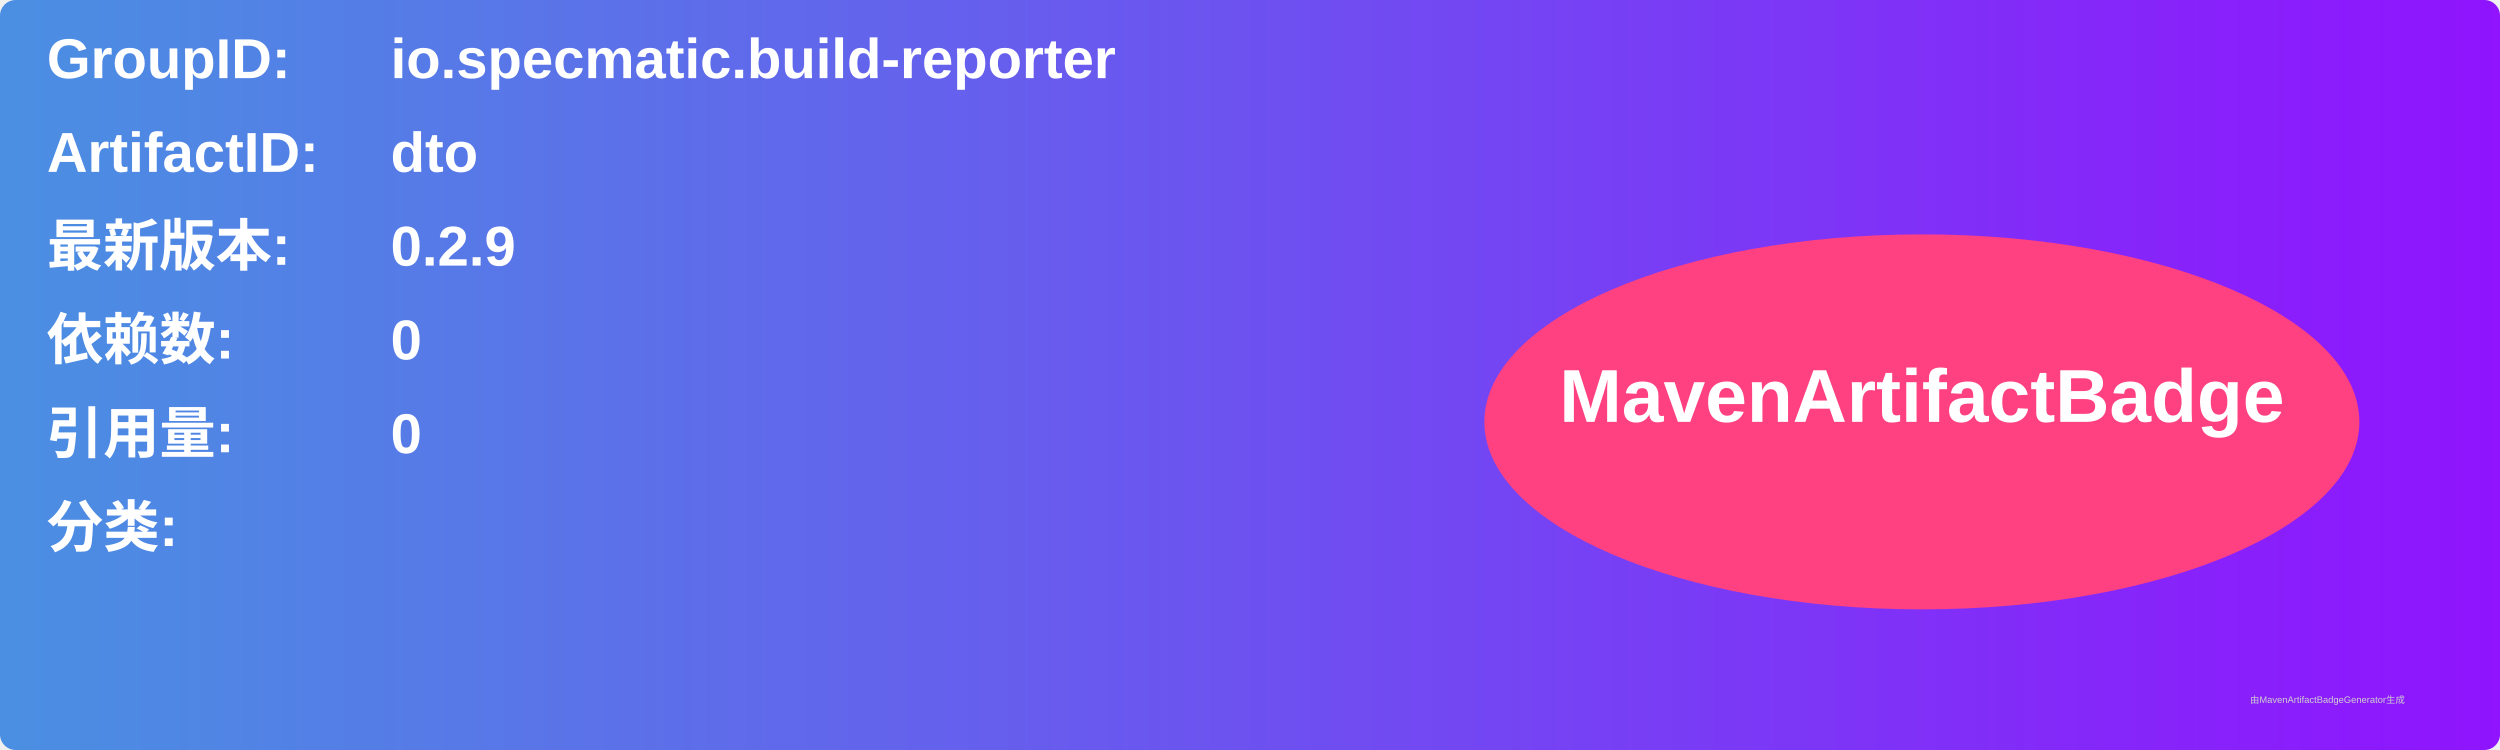
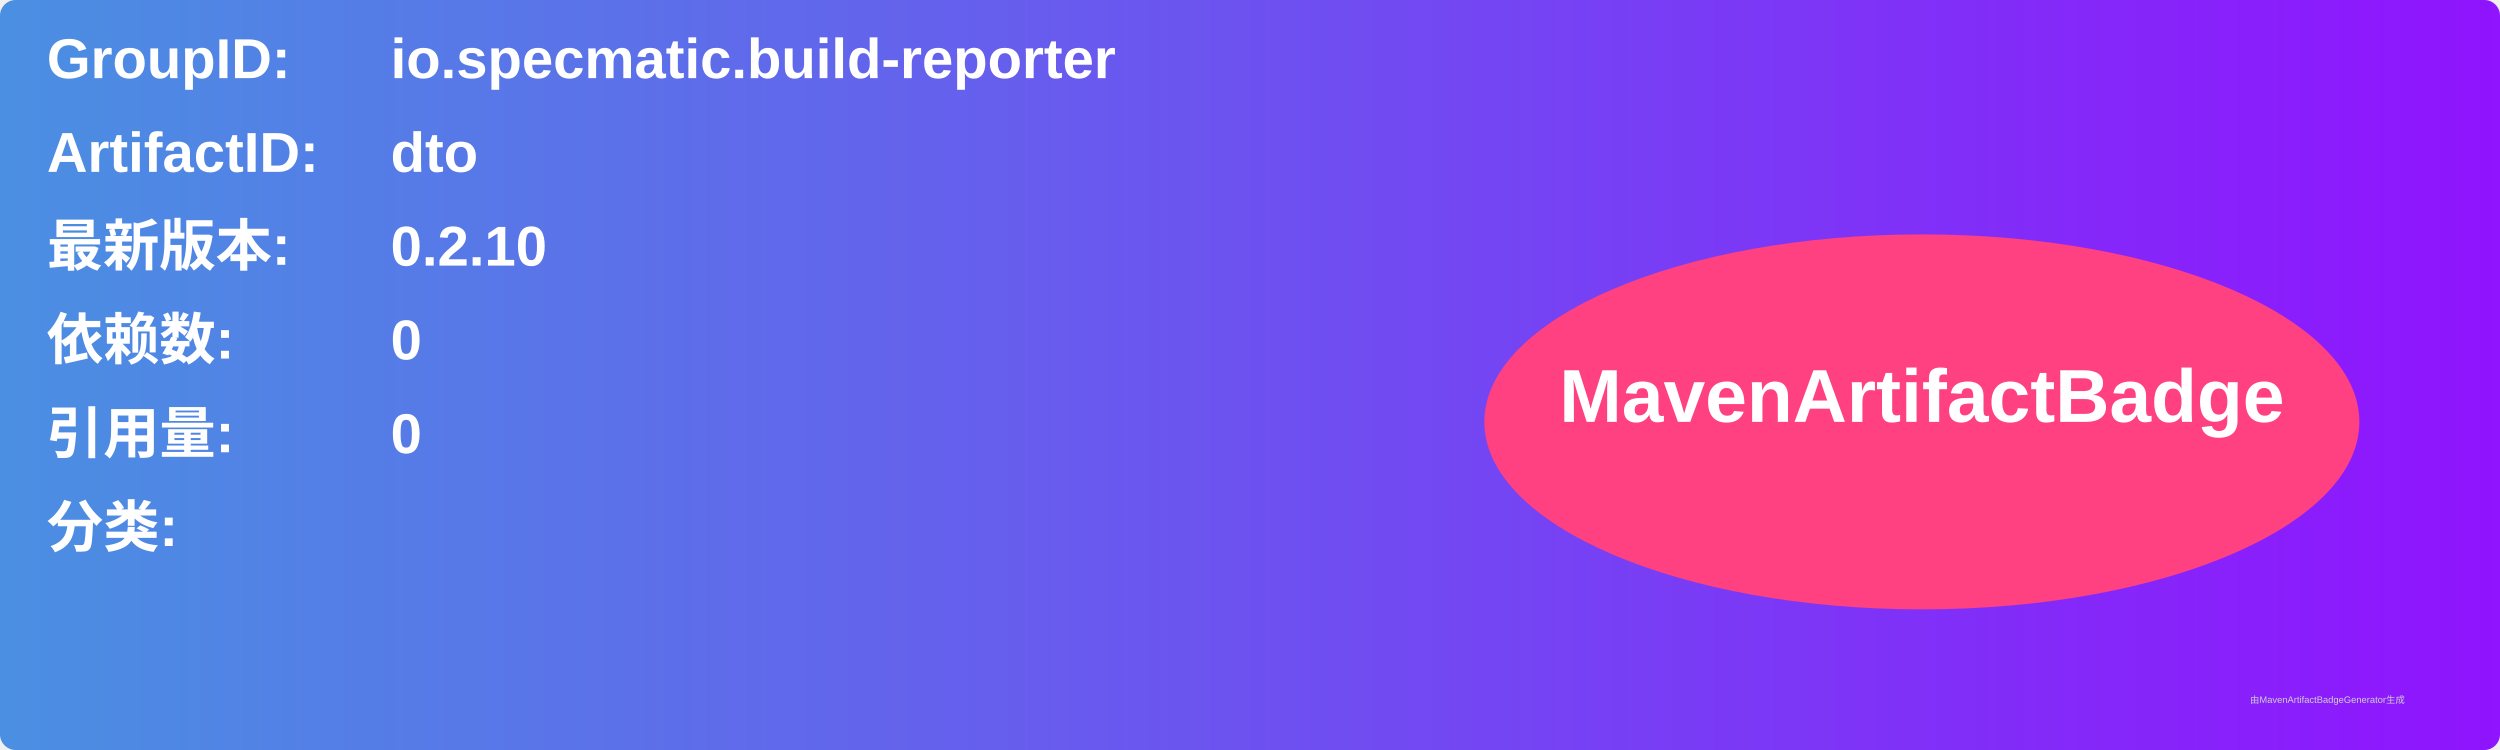
<svg xmlns="http://www.w3.org/2000/svg" width="800" height="240" viewBox="0 0 800 240">
  <linearGradient id="grad" x1="0%" y1="0%" x2="100%" y2="0%">
    <stop offset="0%" stop-color="#4a90e2" />
    <stop offset="100%" stop-color="#9013fe" />
  </linearGradient>
  <rect width="100%" height="100%" rx="5" ry="5" fill="url(#grad)" />
  <g transform="translate(15, 15)">
    <text x="0" y="10" font-family="Arial" font-size="18" fill="white" font-weight="bold" width="260">GroupID:</text>
    <text x="110" y="10" font-family="Arial" font-size="18" fill="white" font-weight="bold" width="460">io.specmatic.build-reporter</text>
    <text x="0" y="40" font-family="Arial" font-size="18" fill="white" font-weight="bold" width="260">ArtifactID:</text>
    <text x="110" y="40" font-family="Arial" font-size="18" fill="white" font-weight="bold" width="460">dto</text>
    <text x="0" y="70" font-family="Arial" font-size="18" fill="white" font-weight="bold">最新版本:</text>
    <text x="110" y="70" font-family="Arial" font-size="18" fill="white" font-weight="bold">
-       <tspan font-weight="bold">0.2.9</tspan>
+       <tspan font-weight="bold">0.2.10</tspan>
    </text>
    <text x="0" y="100" font-family="Arial" font-size="18" fill="white" font-weight="bold">依赖数: </text>
    <text x="110" y="100" font-family="Arial" font-size="18" fill="white">
      <tspan font-weight="bold">0</tspan>
    </text>
    <text x="0" y="130" font-family="Arial" font-size="18" fill="white" font-weight="bold">引用量: </text>
    <text x="110" y="130" font-family="Arial" font-size="18" fill="white">
      <tspan font-weight="bold">0</tspan>
    </text>
    <text x="0" y="160" font-family="Arial" font-size="18" fill="white" font-weight="bold">分类:</text>
    <text x="10" y="190" font-family="Arial" font-size="10" fill="white">
      <tspan font-weight="bold" />
    </text>
    <ellipse cx="600" cy="120" rx="140" ry="60" fill="#ff4081" />
    <text x="600" y="120" text-anchor="middle" font-family="Arial" font-size="24" fill="white" font-weight="bold">MavenArtifactBadge</text>
  </g>
  <text x="720" y="225" font-family="Arial" font-size="3" fill="#d0d0d0">由MavenArtifactBadgeGenerator生成</text>
</svg>
